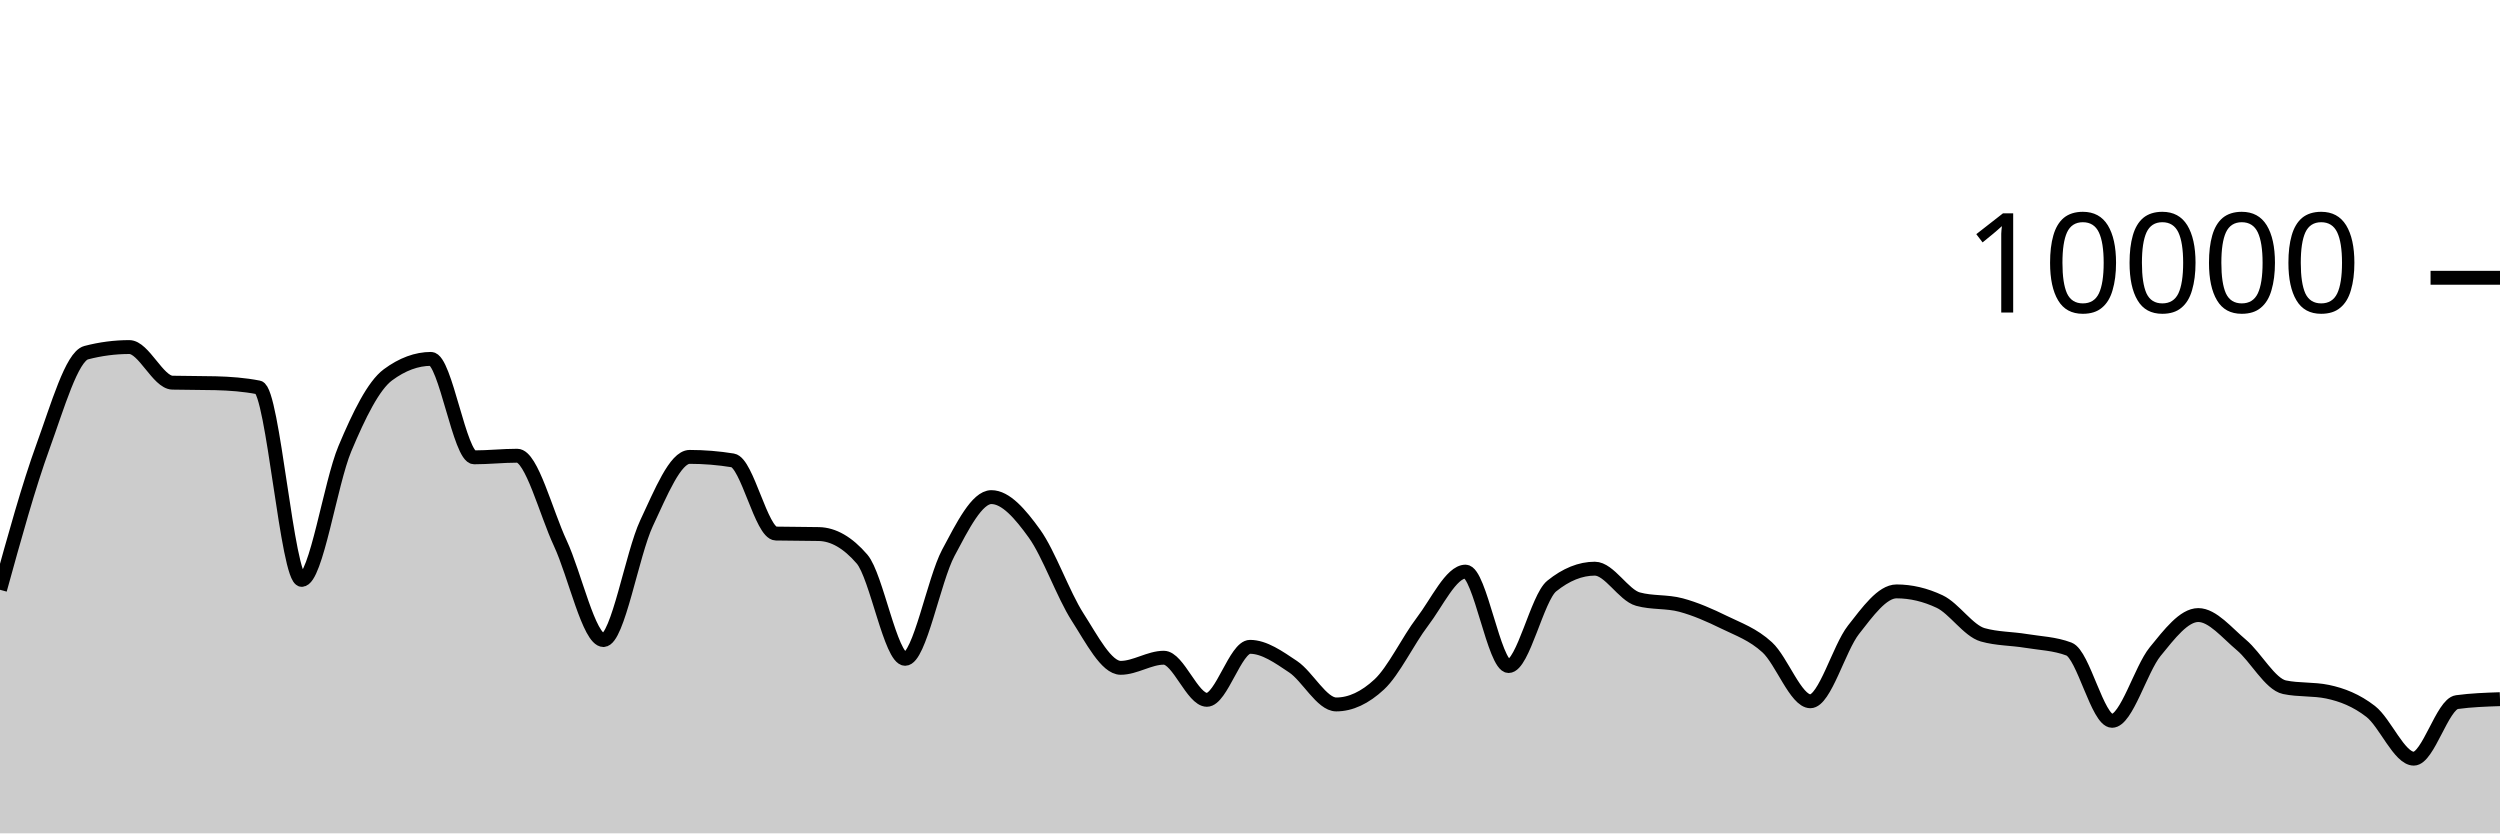
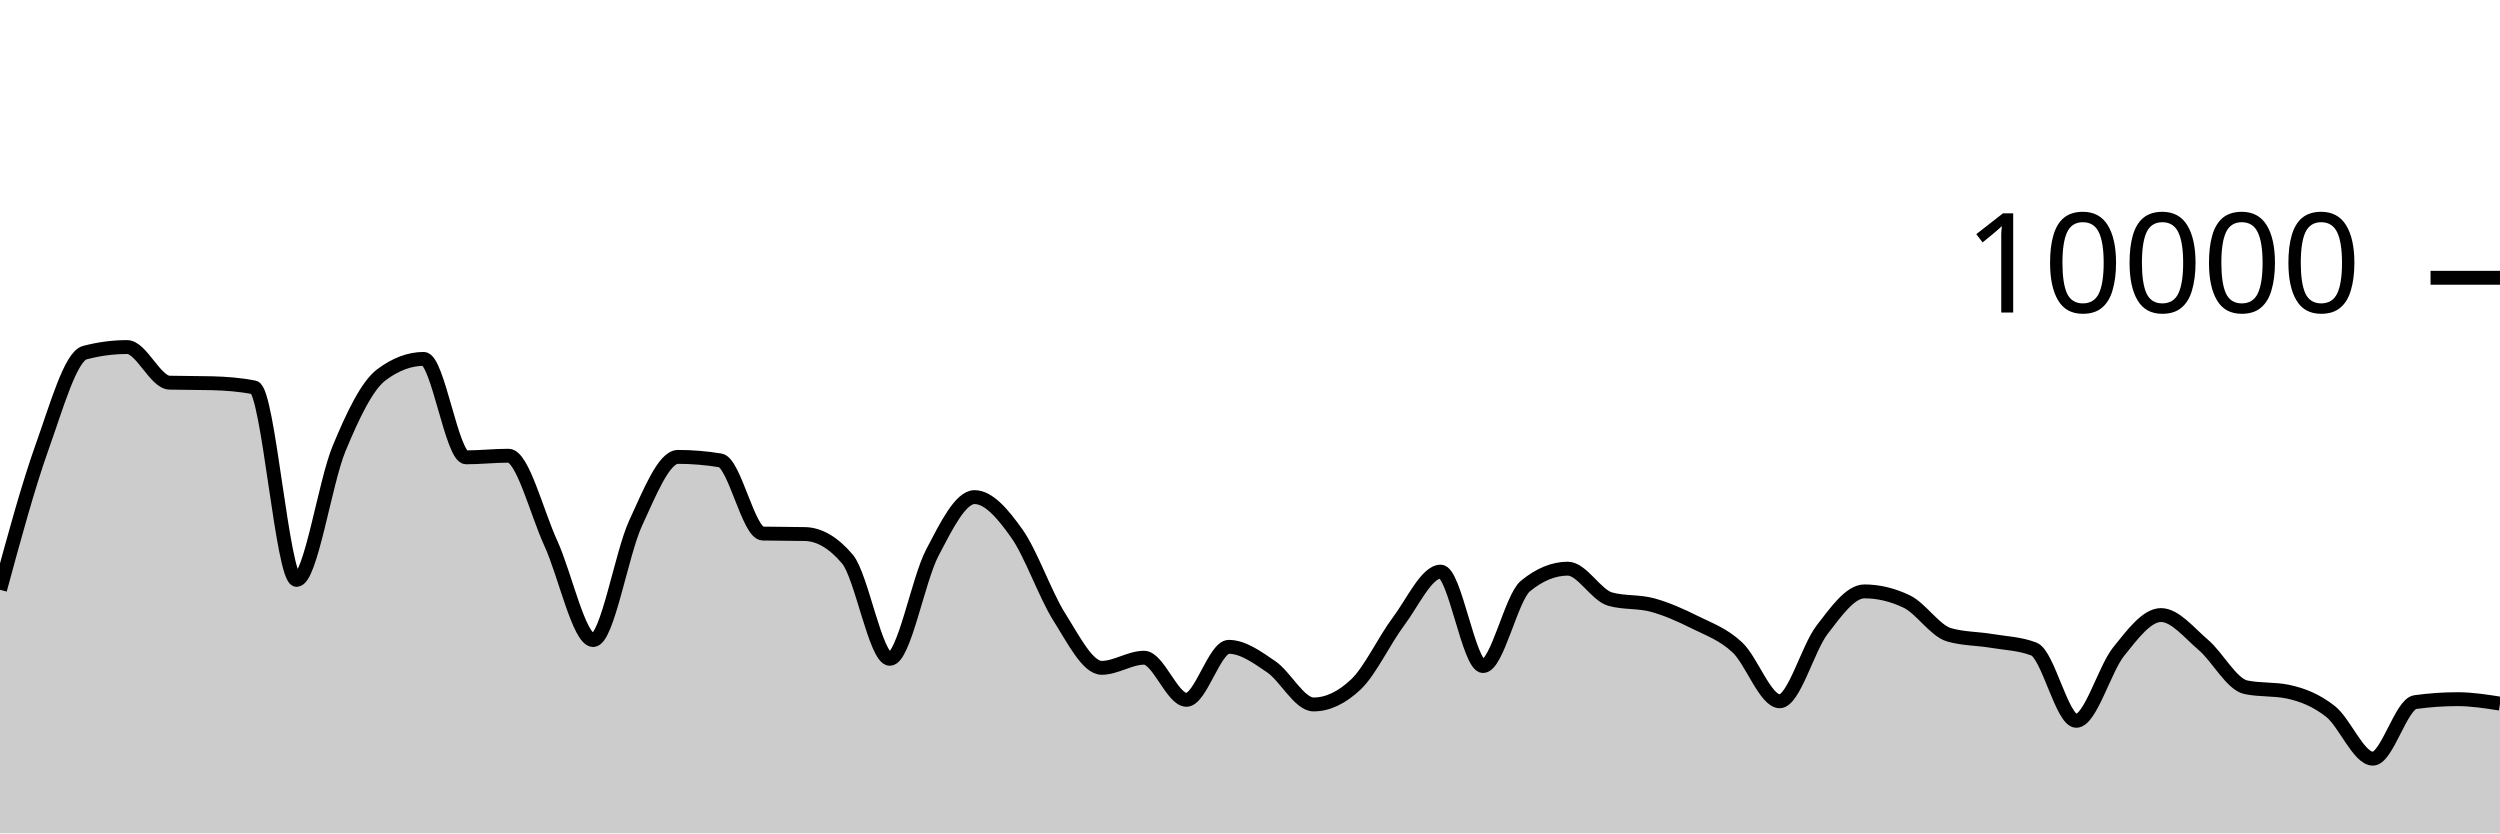
<svg xmlns="http://www.w3.org/2000/svg" viewBox="0 0 180 60">
  <g transform="translate(0,20)">
-     <path class="area" fill="rgba(0, 0, 0, 0.2)" d="M0,22.464C1.034,18.719,2.069,14.973,3.103,12.128C4.138,9.283,5.172,5.661,6.207,5.392C7.241,5.123,8.276,4.988,9.31,4.988C10.345,4.988,11.379,7.525,12.414,7.552C13.448,7.579,14.483,7.565,15.517,7.592C16.552,7.619,17.586,7.693,18.621,7.896C19.655,8.099,20.69,21.752,21.724,21.752C22.759,21.752,23.793,14.773,24.828,12.312C25.862,9.851,26.897,7.753,27.931,6.988C28.966,6.223,30,5.84,31.034,5.84C32.069,5.84,33.103,12.928,34.138,12.928C35.172,12.928,36.207,12.812,37.241,12.812C38.276,12.812,39.31,16.908,40.345,19.12C41.379,21.332,42.414,26.084,43.448,26.084C44.483,26.084,45.517,19.866,46.552,17.668C47.586,15.47,48.621,12.896,49.655,12.896C50.69,12.896,51.724,12.98,52.759,13.148C53.793,13.316,54.828,18.392,55.862,18.416C56.897,18.44,57.931,18.428,58.966,18.452C60,18.476,61.034,19.053,62.069,20.256C63.103,21.459,64.138,27.436,65.172,27.436C66.207,27.436,67.241,21.749,68.276,19.808C69.31,17.867,70.345,15.792,71.379,15.792C72.414,15.792,73.448,16.985,74.483,18.424C75.517,19.863,76.552,22.818,77.586,24.428C78.621,26.038,79.655,28.084,80.69,28.084C81.724,28.084,82.759,27.356,83.793,27.356C84.828,27.356,85.862,30.388,86.897,30.388C87.931,30.388,88.966,26.572,90,26.572C91.034,26.572,92.069,27.313,93.103,28.004C94.138,28.695,95.172,30.72,96.207,30.72C97.241,30.72,98.276,30.239,99.31,29.276C100.345,28.313,101.379,26.117,102.414,24.764C103.448,23.411,104.483,21.156,105.517,21.156C106.552,21.156,107.586,27.956,108.621,27.956C109.655,27.956,110.69,23.031,111.724,22.196C112.759,21.361,113.793,20.944,114.828,20.944C115.862,20.944,116.897,22.851,117.931,23.136C118.966,23.421,120,23.286,121.034,23.564C122.069,23.842,123.103,24.297,124.138,24.804C125.172,25.311,126.207,25.66,127.241,26.608C128.276,27.556,129.31,30.492,130.345,30.492C131.379,30.492,132.414,26.667,133.448,25.348C134.483,24.029,135.517,22.58,136.552,22.58C137.586,22.58,138.621,22.824,139.655,23.312C140.69,23.8,141.724,25.417,142.759,25.708C143.793,25.999,144.828,25.973,145.862,26.144C146.897,26.315,147.931,26.34,148.966,26.732C150,27.124,151.034,31.9,152.069,31.9C153.103,31.9,154.138,28.185,155.172,26.916C156.207,25.647,157.241,24.284,158.276,24.284C159.31,24.284,160.345,25.57,161.379,26.436C162.414,27.302,163.448,29.264,164.483,29.48C165.517,29.696,166.552,29.588,167.586,29.804C168.621,30.02,169.655,30.421,170.69,31.224C171.724,32.027,172.759,34.624,173.793,34.624C174.828,34.624,175.862,30.693,176.897,30.552C177.931,30.411,178.966,30.375,180,30.34L180,40C178.966,40,177.931,40,176.897,40C175.862,40,174.828,40,173.793,40C172.759,40,171.724,40,170.69,40C169.655,40,168.621,40,167.586,40C166.552,40,165.517,40,164.483,40C163.448,40,162.414,40,161.379,40C160.345,40,159.31,40,158.276,40C157.241,40,156.207,40,155.172,40C154.138,40,153.103,40,152.069,40C151.034,40,150,40,148.966,40C147.931,40,146.897,40,145.862,40C144.828,40,143.793,40,142.759,40C141.724,40,140.69,40,139.655,40C138.621,40,137.586,40,136.552,40C135.517,40,134.483,40,133.448,40C132.414,40,131.379,40,130.345,40C129.31,40,128.276,40,127.241,40C126.207,40,125.172,40,124.138,40C123.103,40,122.069,40,121.034,40C120,40,118.966,40,117.931,40C116.897,40,115.862,40,114.828,40C113.793,40,112.759,40,111.724,40C110.69,40,109.655,40,108.621,40C107.586,40,106.552,40,105.517,40C104.483,40,103.448,40,102.414,40C101.379,40,100.345,40,99.31,40C98.276,40,97.241,40,96.207,40C95.172,40,94.138,40,93.103,40C92.069,40,91.034,40,90,40C88.966,40,87.931,40,86.897,40C85.862,40,84.828,40,83.793,40C82.759,40,81.724,40,80.69,40C79.655,40,78.621,40,77.586,40C76.552,40,75.517,40,74.483,40C73.448,40,72.414,40,71.379,40C70.345,40,69.31,40,68.276,40C67.241,40,66.207,40,65.172,40C64.138,40,63.103,40,62.069,40C61.034,40,60,40,58.966,40C57.931,40,56.897,40,55.862,40C54.828,40,53.793,40,52.759,40C51.724,40,50.69,40,49.655,40C48.621,40,47.586,40,46.552,40C45.517,40,44.483,40,43.448,40C42.414,40,41.379,40,40.345,40C39.31,40,38.276,40,37.241,40C36.207,40,35.172,40,34.138,40C33.103,40,32.069,40,31.034,40C30,40,28.966,40,27.931,40C26.897,40,25.862,40,24.828,40C23.793,40,22.759,40,21.724,40C20.69,40,19.655,40,18.621,40C17.586,40,16.552,40,15.517,40C14.483,40,13.448,40,12.414,40C11.379,40,10.345,40,9.31,40C8.276,40,7.241,40,6.207,40C5.172,40,4.138,40,3.103,40C2.069,40,1.034,40,0,40Z" />
-     <path class="line" stroke="black" fill="none" d="M0,22.464C1.034,18.719,2.069,14.973,3.103,12.128C4.138,9.283,5.172,5.661,6.207,5.392C7.241,5.123,8.276,4.988,9.31,4.988C10.345,4.988,11.379,7.525,12.414,7.552C13.448,7.579,14.483,7.565,15.517,7.592C16.552,7.619,17.586,7.693,18.621,7.896C19.655,8.099,20.69,21.752,21.724,21.752C22.759,21.752,23.793,14.773,24.828,12.312C25.862,9.851,26.897,7.753,27.931,6.988C28.966,6.223,30,5.84,31.034,5.84C32.069,5.84,33.103,12.928,34.138,12.928C35.172,12.928,36.207,12.812,37.241,12.812C38.276,12.812,39.31,16.908,40.345,19.12C41.379,21.332,42.414,26.084,43.448,26.084C44.483,26.084,45.517,19.866,46.552,17.668C47.586,15.47,48.621,12.896,49.655,12.896C50.69,12.896,51.724,12.98,52.759,13.148C53.793,13.316,54.828,18.392,55.862,18.416C56.897,18.44,57.931,18.428,58.966,18.452C60,18.476,61.034,19.053,62.069,20.256C63.103,21.459,64.138,27.436,65.172,27.436C66.207,27.436,67.241,21.749,68.276,19.808C69.31,17.867,70.345,15.792,71.379,15.792C72.414,15.792,73.448,16.985,74.483,18.424C75.517,19.863,76.552,22.818,77.586,24.428C78.621,26.038,79.655,28.084,80.69,28.084C81.724,28.084,82.759,27.356,83.793,27.356C84.828,27.356,85.862,30.388,86.897,30.388C87.931,30.388,88.966,26.572,90,26.572C91.034,26.572,92.069,27.313,93.103,28.004C94.138,28.695,95.172,30.72,96.207,30.72C97.241,30.72,98.276,30.239,99.31,29.276C100.345,28.313,101.379,26.117,102.414,24.764C103.448,23.411,104.483,21.156,105.517,21.156C106.552,21.156,107.586,27.956,108.621,27.956C109.655,27.956,110.69,23.031,111.724,22.196C112.759,21.361,113.793,20.944,114.828,20.944C115.862,20.944,116.897,22.851,117.931,23.136C118.966,23.421,120,23.286,121.034,23.564C122.069,23.842,123.103,24.297,124.138,24.804C125.172,25.311,126.207,25.66,127.241,26.608C128.276,27.556,129.31,30.492,130.345,30.492C131.379,30.492,132.414,26.667,133.448,25.348C134.483,24.029,135.517,22.58,136.552,22.58C137.586,22.58,138.621,22.824,139.655,23.312C140.69,23.8,141.724,25.417,142.759,25.708C143.793,25.999,144.828,25.973,145.862,26.144C146.897,26.315,147.931,26.34,148.966,26.732C150,27.124,151.034,31.9,152.069,31.9C153.103,31.9,154.138,28.185,155.172,26.916C156.207,25.647,157.241,24.284,158.276,24.284C159.31,24.284,160.345,25.57,161.379,26.436C162.414,27.302,163.448,29.264,164.483,29.48C165.517,29.696,166.552,29.588,167.586,29.804C168.621,30.02,169.655,30.421,170.69,31.224C171.724,32.027,172.759,34.624,173.793,34.624C174.828,34.624,175.862,30.693,176.897,30.552C177.931,30.411,178.966,30.375,180,30.34" />
+     <path class="area" fill="rgba(0, 0, 0, 0.2)" d="M0,22.464C1.017,18.719,2.034,14.973,3.051,12.128C4.068,9.283,5.085,5.661,6.102,5.392C7.119,5.123,8.136,4.988,9.153,4.988C10.169,4.988,11.186,7.525,12.203,7.552C13.22,7.579,14.237,7.565,15.254,7.592C16.271,7.619,17.288,7.693,18.305,7.896C19.322,8.099,20.339,21.752,21.356,21.752C22.373,21.752,23.39,14.773,24.407,12.312C25.424,9.851,26.441,7.753,27.458,6.988C28.475,6.223,29.492,5.84,30.508,5.84C31.525,5.84,32.542,12.928,33.559,12.928C34.576,12.928,35.593,12.812,36.61,12.812C37.627,12.812,38.644,16.908,39.661,19.12C40.678,21.332,41.695,26.084,42.712,26.084C43.729,26.084,44.746,19.866,45.763,17.668C46.78,15.47,47.797,12.896,48.814,12.896C49.831,12.896,50.847,12.98,51.864,13.148C52.881,13.316,53.898,18.392,54.915,18.416C55.932,18.44,56.949,18.428,57.966,18.452C58.983,18.476,60,19.053,61.017,20.256C62.034,21.459,63.051,27.436,64.068,27.436C65.085,27.436,66.102,21.749,67.119,19.808C68.136,17.867,69.153,15.792,70.169,15.792C71.186,15.792,72.203,16.985,73.22,18.424C74.237,19.863,75.254,22.818,76.271,24.428C77.288,26.038,78.305,28.084,79.322,28.084C80.339,28.084,81.356,27.356,82.373,27.356C83.39,27.356,84.407,30.388,85.424,30.388C86.441,30.388,87.458,26.572,88.475,26.572C89.492,26.572,90.508,27.313,91.525,28.004C92.542,28.695,93.559,30.72,94.576,30.72C95.593,30.72,96.61,30.239,97.627,29.276C98.644,28.313,99.661,26.117,100.678,24.764C101.695,23.411,102.712,21.156,103.729,21.156C104.746,21.156,105.763,27.956,106.78,27.956C107.797,27.956,108.814,23.031,109.831,22.196C110.847,21.361,111.864,20.944,112.881,20.944C113.898,20.944,114.915,22.851,115.932,23.136C116.949,23.421,117.966,23.286,118.983,23.564C120,23.842,121.017,24.297,122.034,24.804C123.051,25.311,124.068,25.66,125.085,26.608C126.102,27.556,127.119,30.492,128.136,30.492C129.153,30.492,130.169,26.667,131.186,25.348C132.203,24.029,133.22,22.58,134.237,22.58C135.254,22.58,136.271,22.824,137.288,23.312C138.305,23.8,139.322,25.417,140.339,25.708C141.356,25.999,142.373,25.973,143.39,26.144C144.407,26.315,145.424,26.34,146.441,26.732C147.458,27.124,148.475,31.9,149.492,31.9C150.508,31.9,151.525,28.185,152.542,26.916C153.559,25.647,154.576,24.284,155.593,24.284C156.61,24.284,157.627,25.57,158.644,26.436C159.661,27.302,160.678,29.264,161.695,29.48C162.712,29.696,163.729,29.588,164.746,29.804C165.763,30.02,166.78,30.421,167.797,31.224C168.814,32.027,169.831,34.624,170.847,34.624C171.864,34.624,172.881,30.693,173.898,30.552C174.915,30.411,175.932,30.34,176.949,30.34C177.966,30.34,178.983,30.5,180,30.66L180,40C178.983,40,177.966,40,176.949,40C175.932,40,174.915,40,173.898,40C172.881,40,171.864,40,170.847,40C169.831,40,168.814,40,167.797,40C166.78,40,165.763,40,164.746,40C163.729,40,162.712,40,161.695,40C160.678,40,159.661,40,158.644,40C157.627,40,156.61,40,155.593,40C154.576,40,153.559,40,152.542,40C151.525,40,150.508,40,149.492,40C148.475,40,147.458,40,146.441,40C145.424,40,144.407,40,143.39,40C142.373,40,141.356,40,140.339,40C139.322,40,138.305,40,137.288,40C136.271,40,135.254,40,134.237,40C133.22,40,132.203,40,131.186,40C130.169,40,129.153,40,128.136,40C127.119,40,126.102,40,125.085,40C124.068,40,123.051,40,122.034,40C121.017,40,120,40,118.983,40C117.966,40,116.949,40,115.932,40C114.915,40,113.898,40,112.881,40C111.864,40,110.847,40,109.831,40C108.814,40,107.797,40,106.78,40C105.763,40,104.746,40,103.729,40C102.712,40,101.695,40,100.678,40C99.661,40,98.644,40,97.627,40C96.61,40,95.593,40,94.576,40C93.559,40,92.542,40,91.525,40C90.508,40,89.492,40,88.475,40C87.458,40,86.441,40,85.424,40C84.407,40,83.39,40,82.373,40C81.356,40,80.339,40,79.322,40C78.305,40,77.288,40,76.271,40C75.254,40,74.237,40,73.22,40C72.203,40,71.186,40,70.169,40C69.153,40,68.136,40,67.119,40C66.102,40,65.085,40,64.068,40C63.051,40,62.034,40,61.017,40C60,40,58.983,40,57.966,40C56.949,40,55.932,40,54.915,40C53.898,40,52.881,40,51.864,40C50.847,40,49.831,40,48.814,40C47.797,40,46.78,40,45.763,40C44.746,40,43.729,40,42.712,40C41.695,40,40.678,40,39.661,40C38.644,40,37.627,40,36.61,40C35.593,40,34.576,40,33.559,40C32.542,40,31.525,40,30.508,40C29.492,40,28.475,40,27.458,40C26.441,40,25.424,40,24.407,40C23.39,40,22.373,40,21.356,40C20.339,40,19.322,40,18.305,40C17.288,40,16.271,40,15.254,40C14.237,40,13.22,40,12.203,40C11.186,40,10.169,40,9.153,40C8.136,40,7.119,40,6.102,40C5.085,40,4.068,40,3.051,40C2.034,40,1.017,40,0,40Z" />
+     <path class="line" stroke="black" fill="none" d="M0,22.464C1.017,18.719,2.034,14.973,3.051,12.128C4.068,9.283,5.085,5.661,6.102,5.392C7.119,5.123,8.136,4.988,9.153,4.988C10.169,4.988,11.186,7.525,12.203,7.552C13.22,7.579,14.237,7.565,15.254,7.592C16.271,7.619,17.288,7.693,18.305,7.896C19.322,8.099,20.339,21.752,21.356,21.752C22.373,21.752,23.39,14.773,24.407,12.312C25.424,9.851,26.441,7.753,27.458,6.988C28.475,6.223,29.492,5.84,30.508,5.84C31.525,5.84,32.542,12.928,33.559,12.928C34.576,12.928,35.593,12.812,36.61,12.812C37.627,12.812,38.644,16.908,39.661,19.12C40.678,21.332,41.695,26.084,42.712,26.084C43.729,26.084,44.746,19.866,45.763,17.668C46.78,15.47,47.797,12.896,48.814,12.896C49.831,12.896,50.847,12.98,51.864,13.148C52.881,13.316,53.898,18.392,54.915,18.416C55.932,18.44,56.949,18.428,57.966,18.452C58.983,18.476,60,19.053,61.017,20.256C62.034,21.459,63.051,27.436,64.068,27.436C65.085,27.436,66.102,21.749,67.119,19.808C68.136,17.867,69.153,15.792,70.169,15.792C71.186,15.792,72.203,16.985,73.22,18.424C74.237,19.863,75.254,22.818,76.271,24.428C77.288,26.038,78.305,28.084,79.322,28.084C80.339,28.084,81.356,27.356,82.373,27.356C83.39,27.356,84.407,30.388,85.424,30.388C86.441,30.388,87.458,26.572,88.475,26.572C89.492,26.572,90.508,27.313,91.525,28.004C92.542,28.695,93.559,30.72,94.576,30.72C95.593,30.72,96.61,30.239,97.627,29.276C98.644,28.313,99.661,26.117,100.678,24.764C101.695,23.411,102.712,21.156,103.729,21.156C104.746,21.156,105.763,27.956,106.78,27.956C107.797,27.956,108.814,23.031,109.831,22.196C110.847,21.361,111.864,20.944,112.881,20.944C113.898,20.944,114.915,22.851,115.932,23.136C116.949,23.421,117.966,23.286,118.983,23.564C120,23.842,121.017,24.297,122.034,24.804C123.051,25.311,124.068,25.66,125.085,26.608C126.102,27.556,127.119,30.492,128.136,30.492C129.153,30.492,130.169,26.667,131.186,25.348C132.203,24.029,133.22,22.58,134.237,22.58C135.254,22.58,136.271,22.824,137.288,23.312C138.305,23.8,139.322,25.417,140.339,25.708C141.356,25.999,142.373,25.973,143.39,26.144C144.407,26.315,145.424,26.34,146.441,26.732C147.458,27.124,148.475,31.9,149.492,31.9C150.508,31.9,151.525,28.185,152.542,26.916C153.559,25.647,154.576,24.284,155.593,24.284C156.61,24.284,157.627,25.57,158.644,26.436C159.661,27.302,160.678,29.264,161.695,29.48C162.712,29.696,163.729,29.588,164.746,29.804C165.763,30.02,166.78,30.421,167.797,31.224C168.814,32.027,169.831,34.624,170.847,34.624C171.864,34.624,172.881,30.693,173.898,30.552C174.915,30.411,175.932,30.34,176.949,30.34C177.966,30.34,178.983,30.5,180,30.66" />
    <path class="axis-ceiling" stroke-width="1" stroke="black" fill="none" d="M175,0L180,0" />
    <text class="axis-ceiling-label" font-family="sans-serif" text-anchor="end" font-size="10px" x="170" y="2.5">10000</text>
  </g>
</svg>
